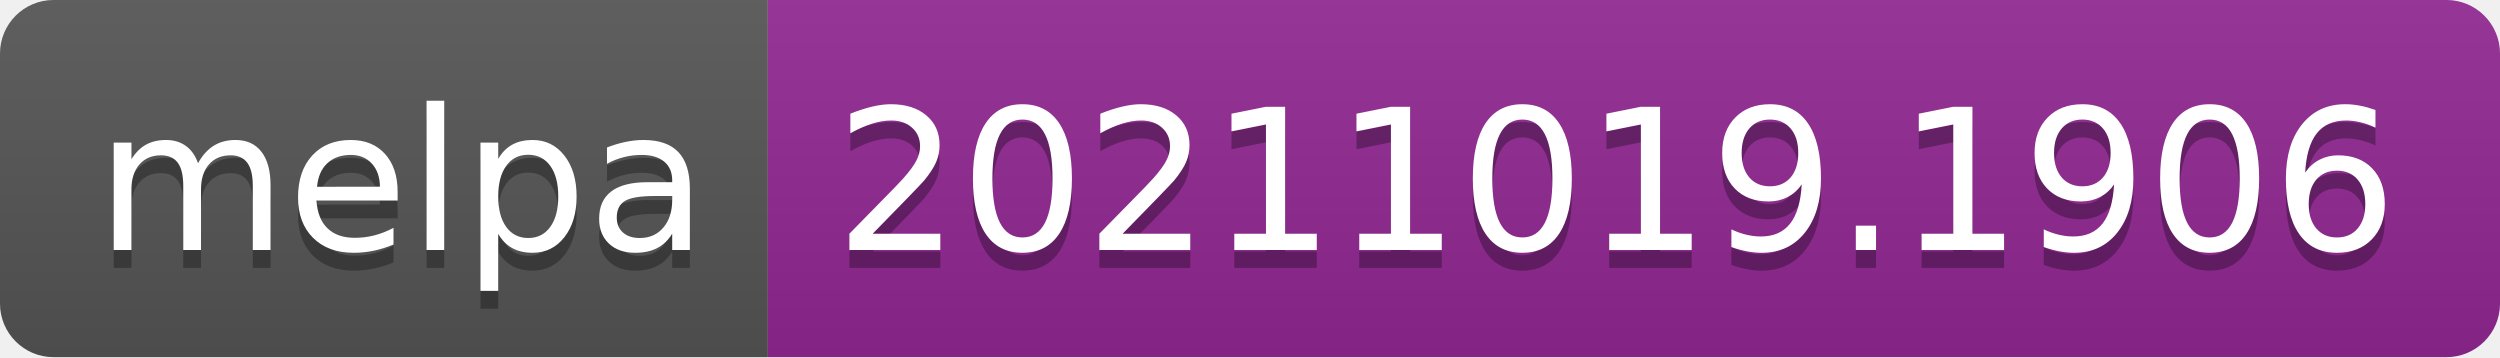
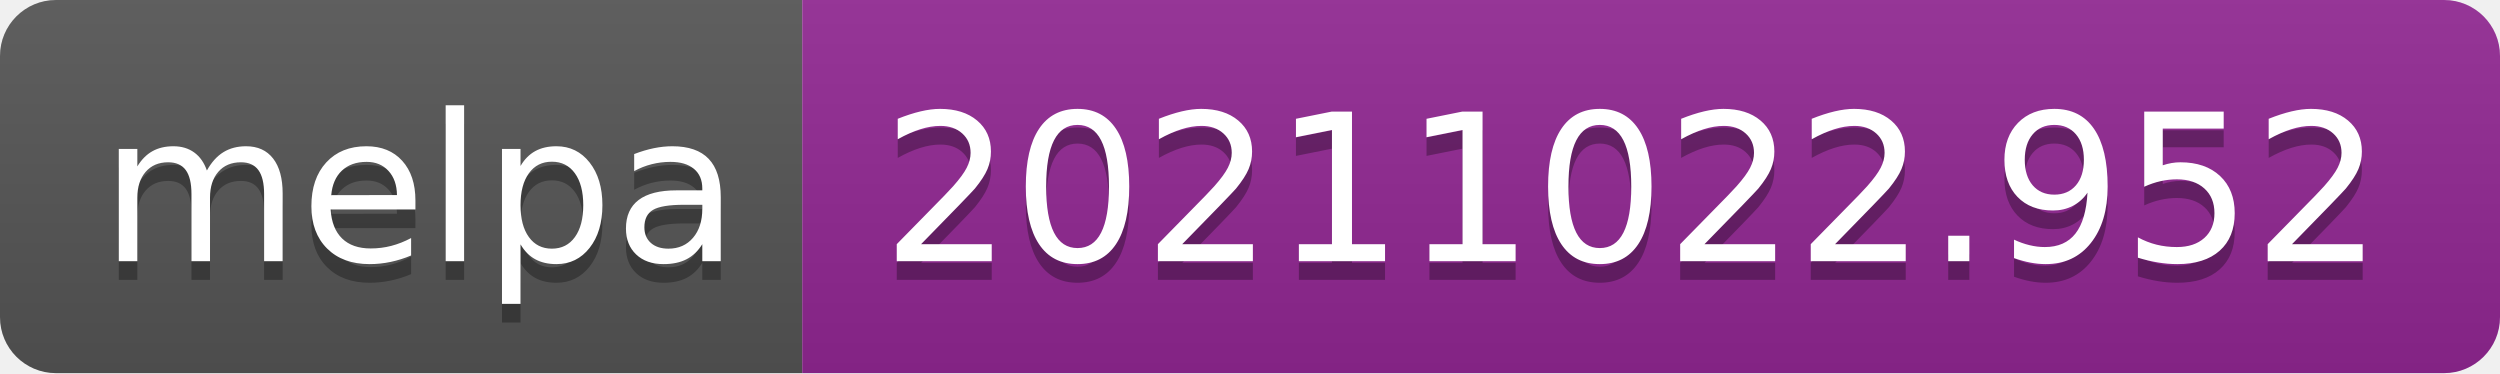
- <svg xmlns="http://www.w3.org/2000/svg" width="140" height="20" role="img" aria-label="melpa: 20211019.1906">
+ <svg xmlns="http://www.w3.org/2000/svg" width="134" height="20" role="img" aria-label="melpa: 20211022.952">
  <linearGradient id="s" x2="0" y2="100%">
    <stop offset="0" stop-color="#bbb" stop-opacity=".1" />
    <stop offset="1" stop-opacity=".1" />
  </linearGradient>
  <clipPath id="r">
-     <rect width="140" height="20" rx="3" fill="#fff" />
+     <rect width="134" height="20" rx="3" fill="#fff" />
  </clipPath>
  <g clip-path="url(#r)">
    <rect width="43" height="20" fill="#555" />
-     <rect x="43" width="97" height="20" fill="#922793" />
-     <rect width="140" height="20" fill="url(#s)" />
+     <rect x="43" width="91" height="20" fill="#922793" />
+     <rect width="134" height="20" fill="url(#s)" />
  </g>
  <g fill="#fff" text-anchor="middle" font-family="Verdana,Geneva,DejaVu Sans,sans-serif" text-rendering="geometricPrecision" font-size="110">
    <text aria-hidden="true" x="225" y="150" fill="#010101" fill-opacity=".3" transform="scale(.1)" textLength="330">melpa</text>
    <text x="225" y="140" transform="scale(.1)" fill="#fff" textLength="330">melpa</text>
-     <text aria-hidden="true" x="905" y="150" fill="#010101" fill-opacity=".3" transform="scale(.1)" textLength="870">20211019.1906</text>
-     <text x="905" y="140" transform="scale(.1)" fill="#fff" textLength="870">20211019.1906</text>
+     <text aria-hidden="true" x="875" y="150" fill="#010101" fill-opacity=".3" transform="scale(.1)" textLength="810">20211022.952</text>
+     <text x="875" y="140" transform="scale(.1)" fill="#fff" textLength="810">20211022.952</text>
  </g>
</svg>
